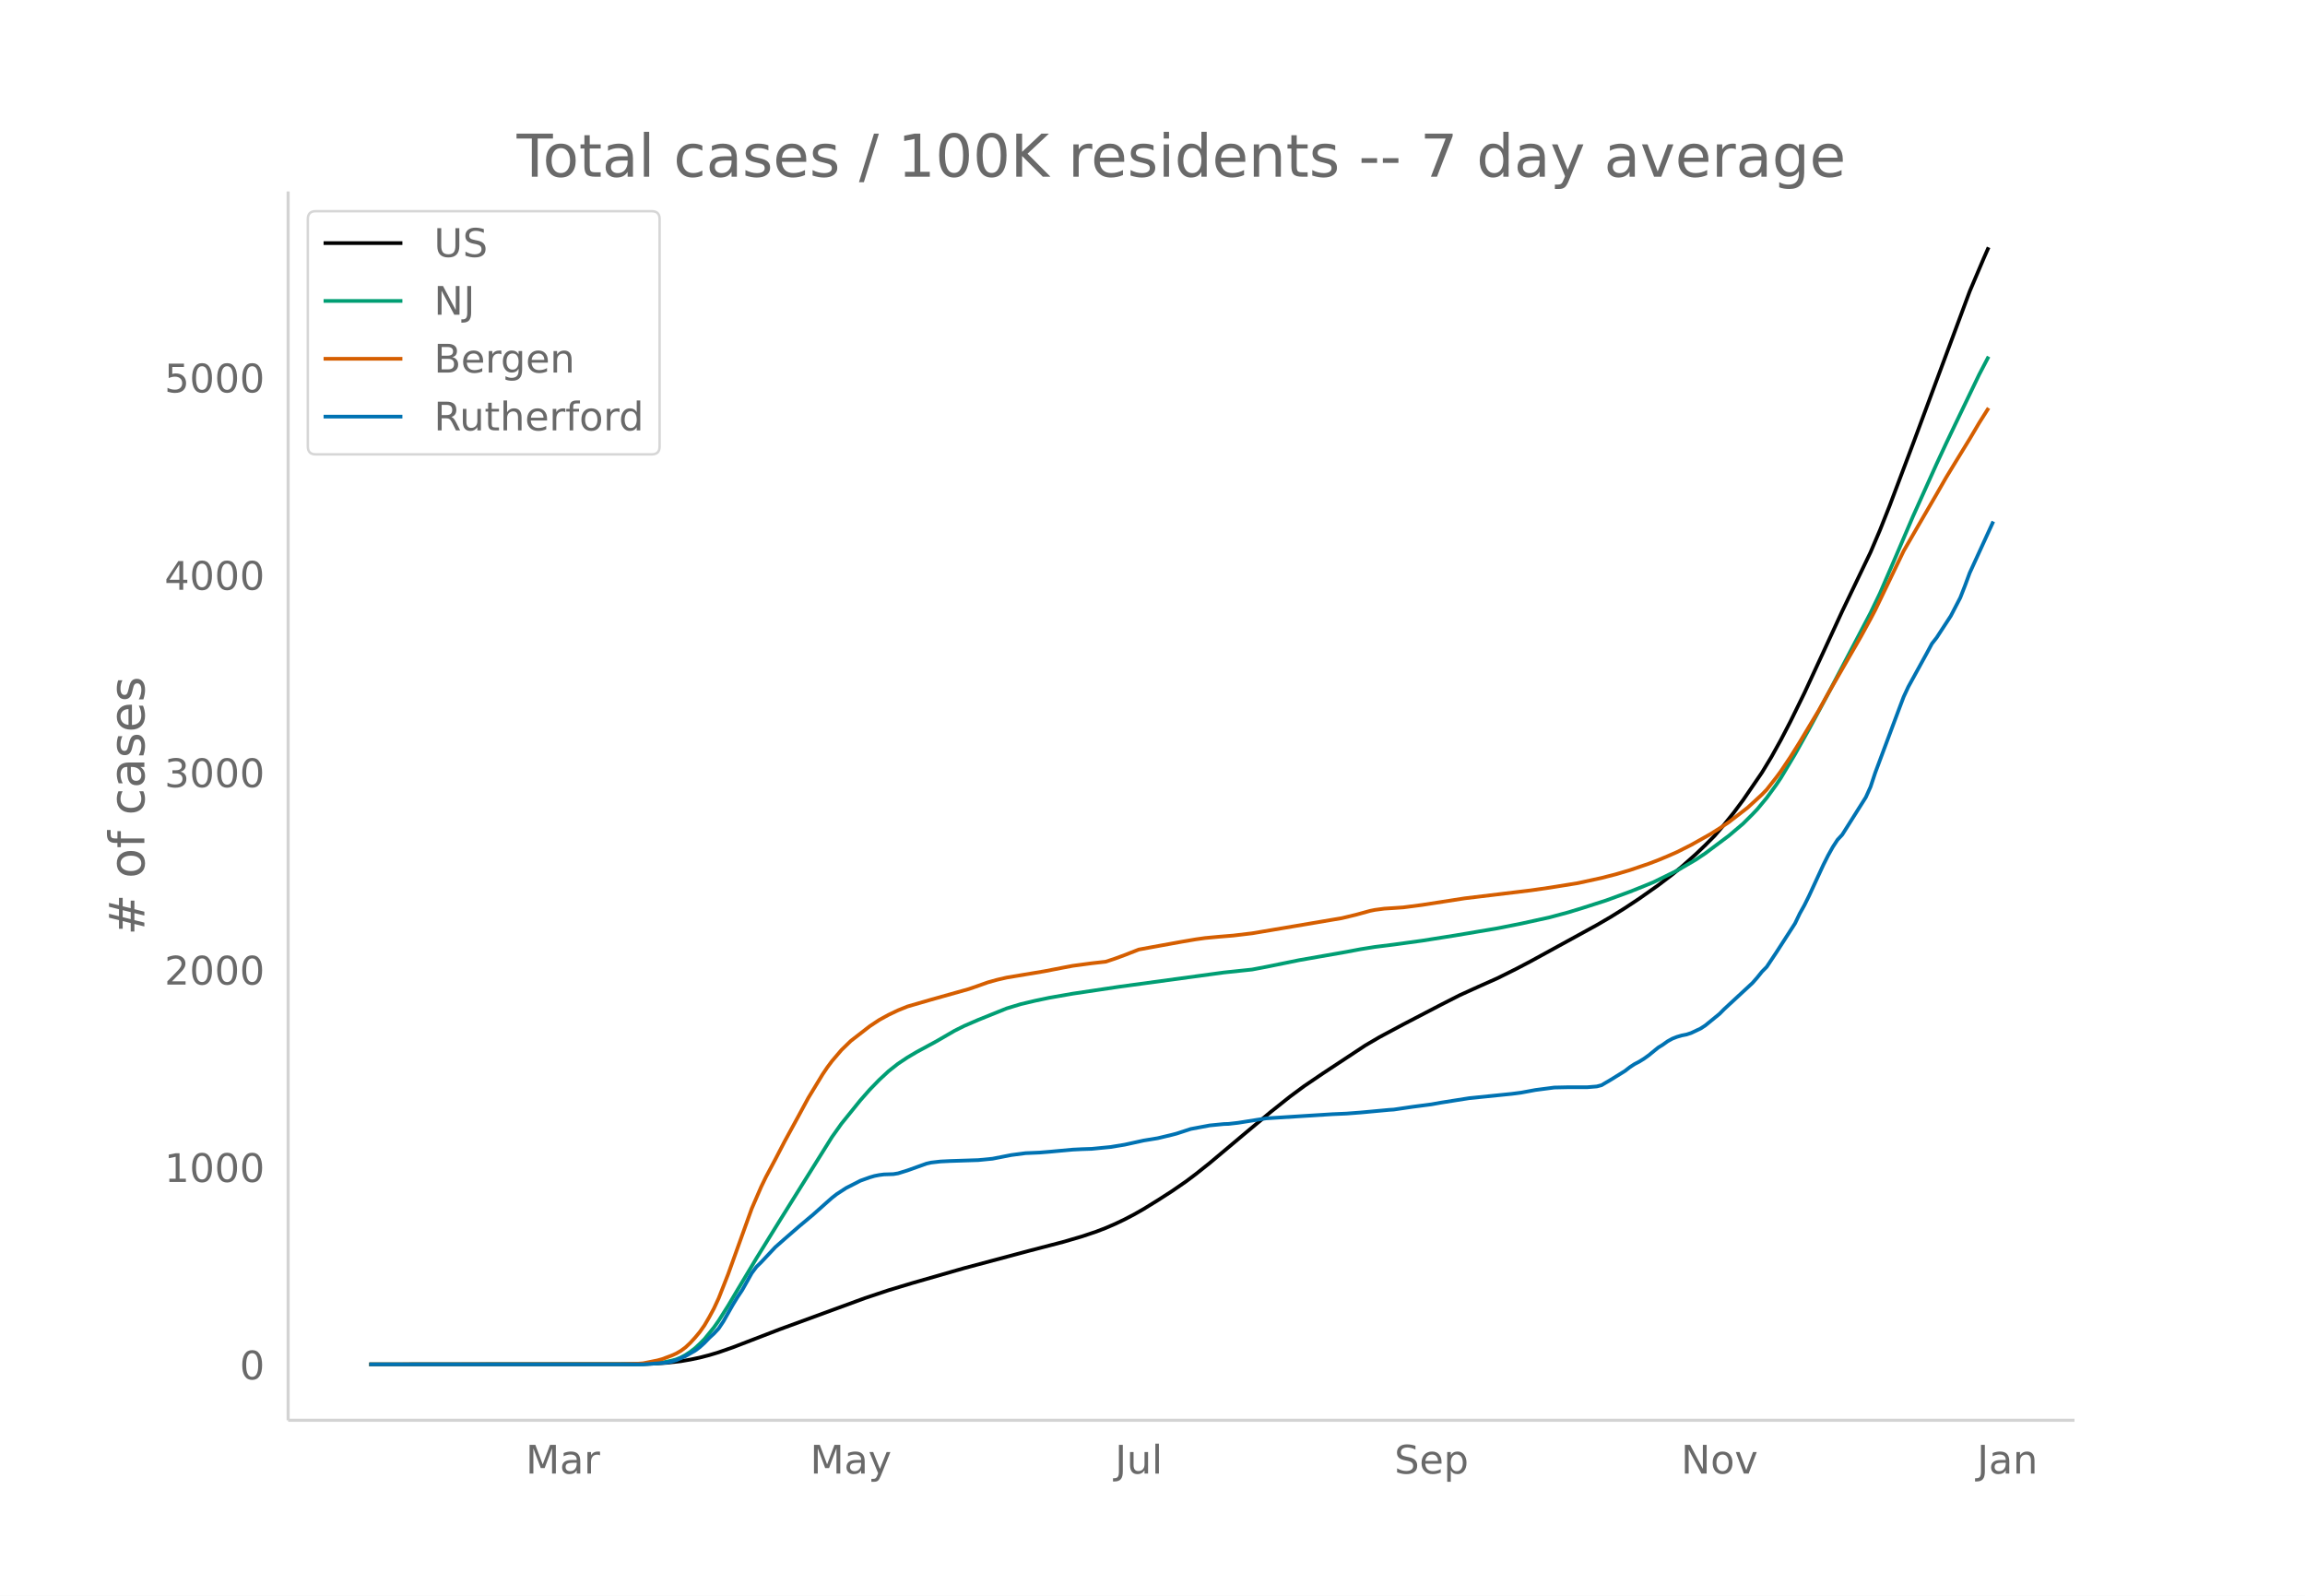
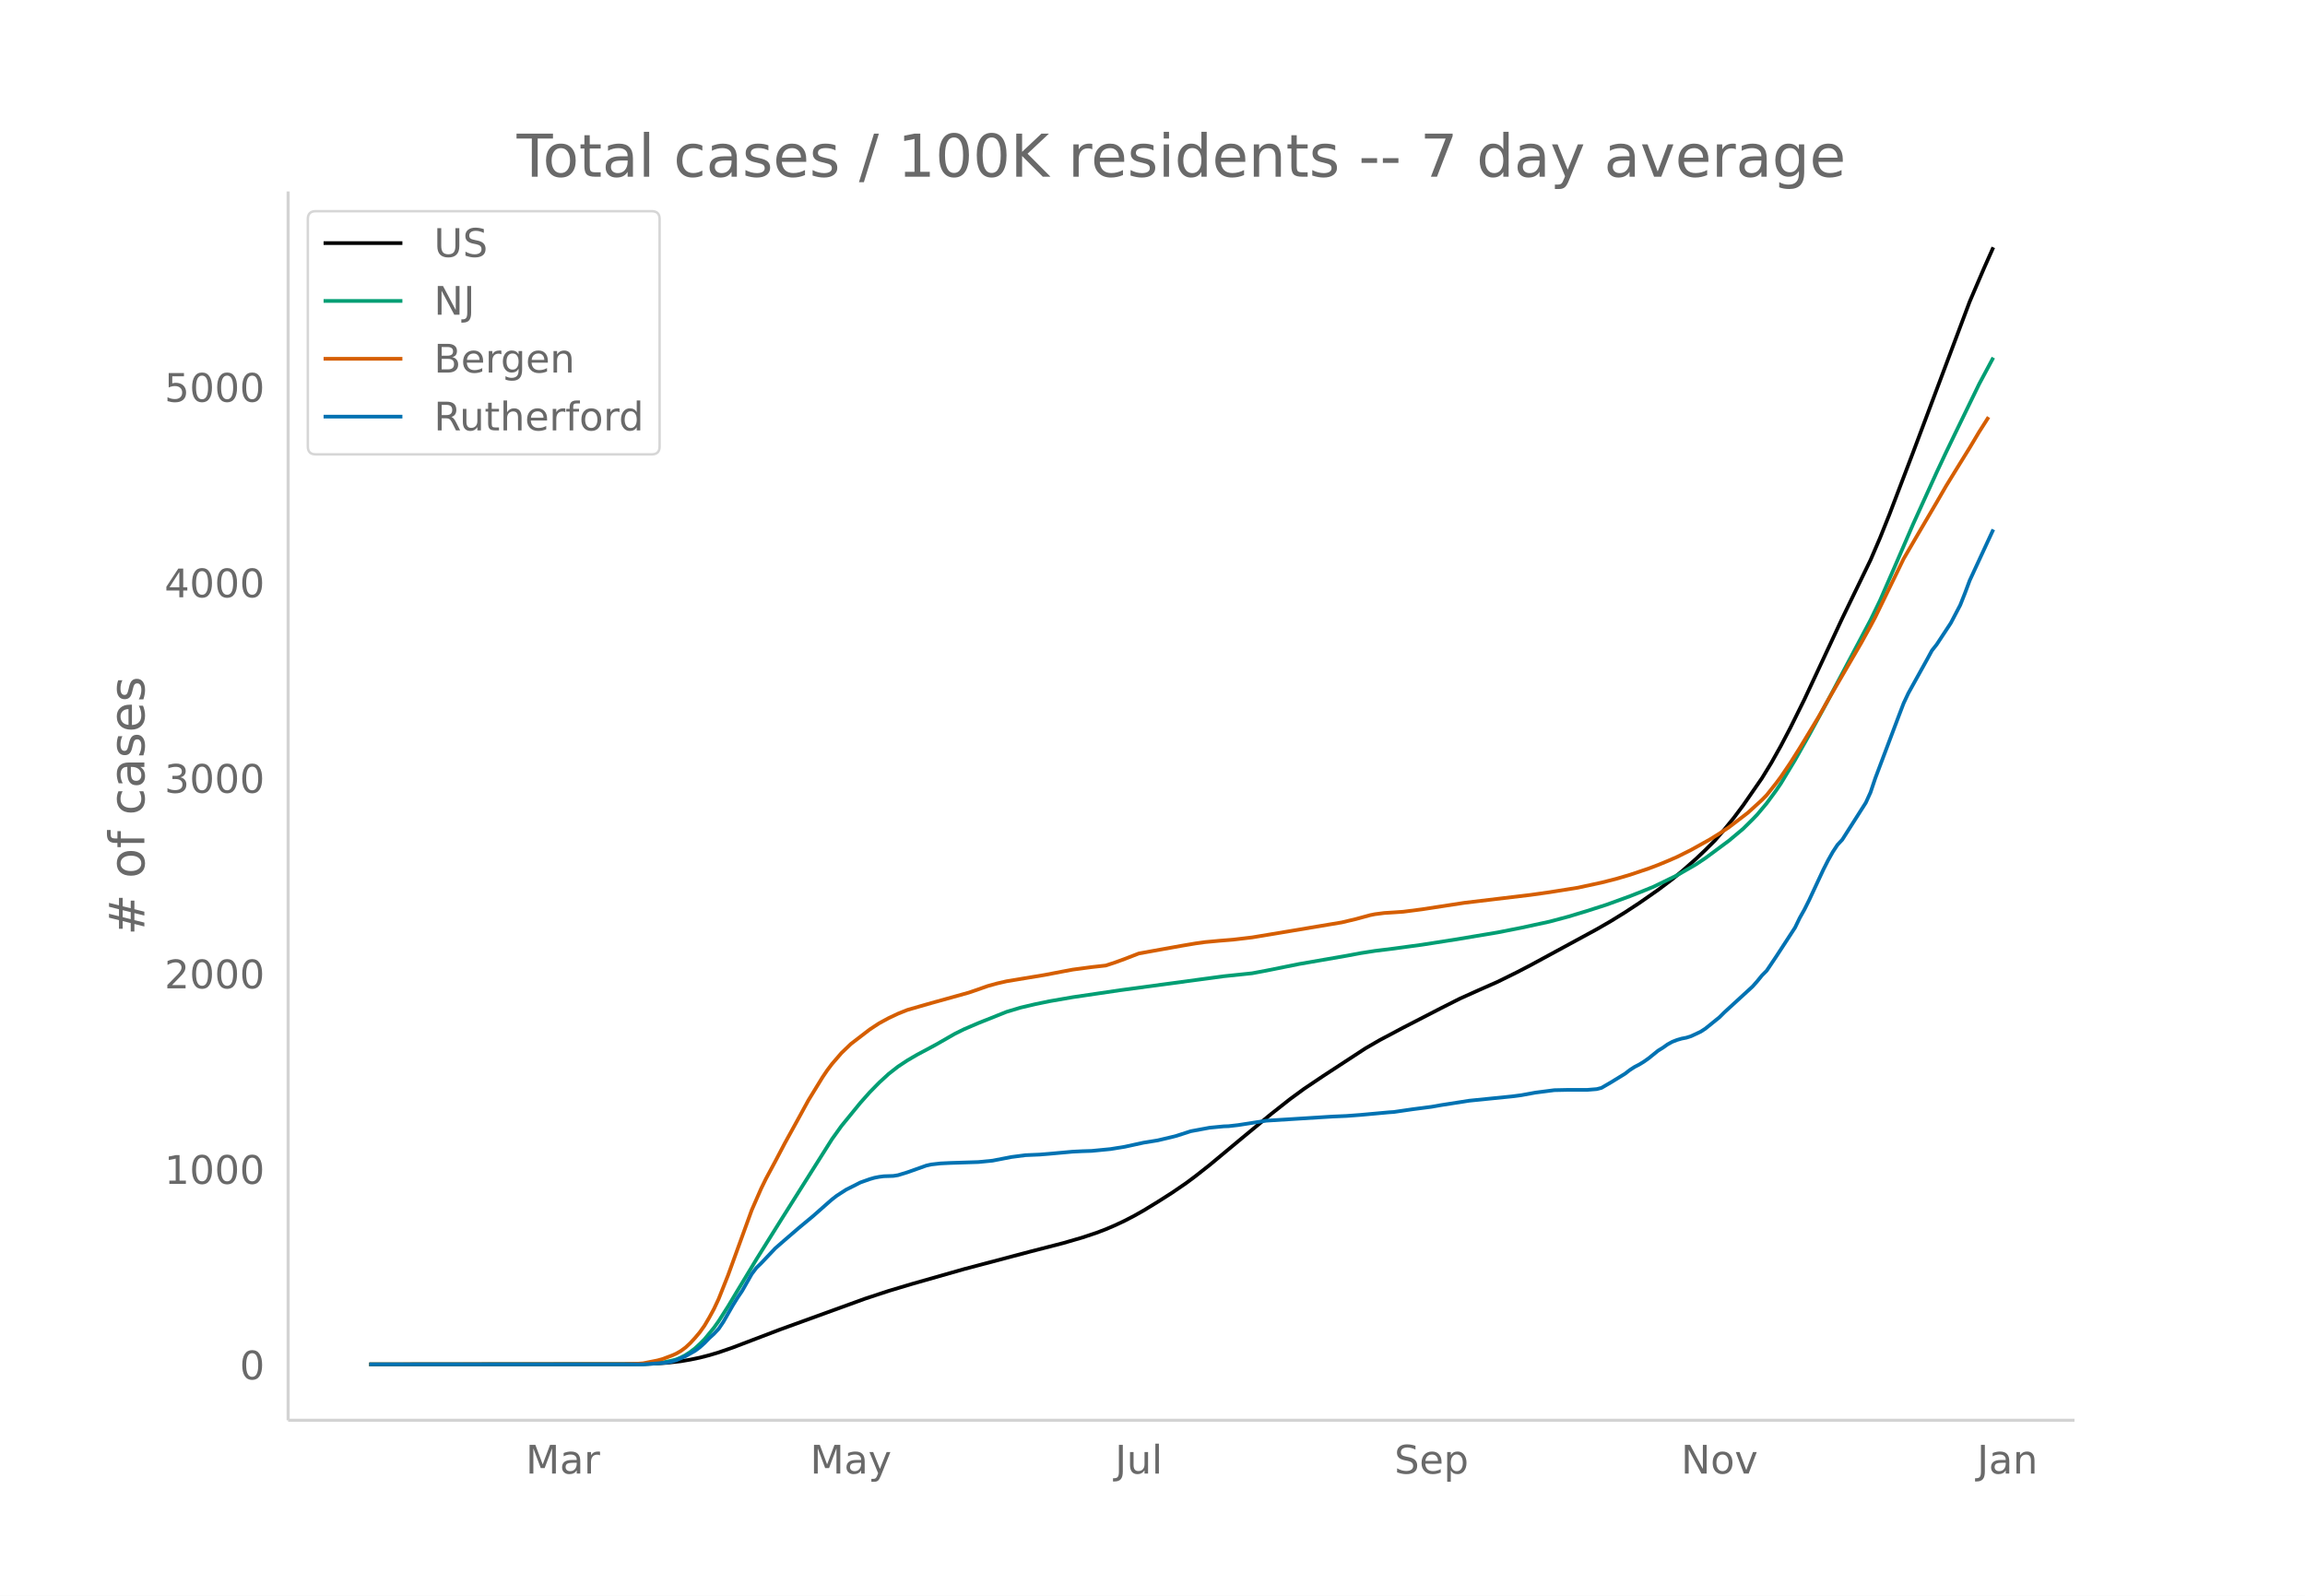
<svg xmlns="http://www.w3.org/2000/svg" xmlns:xlink="http://www.w3.org/1999/xlink" height="864" viewBox="0 0 936 648" width="1248">
  <defs>
    <style>*{stroke-linecap:butt;stroke-linejoin:round}</style>
  </defs>
  <g id="figure_1">
    <path d="M0 648h936V0H0z" fill="#fff" id="patch_1" />
    <g id="axes_1">
      <path d="M117 576.72h725.4V77.76H117z" fill="none" id="patch_2" />
-       <path clip-path="url(#pa37a34cd84)" d="M149.973 554.04l107.353-.093 7.668-.189 5.75-.362 5.752-.658 3.834-.657 3.834-.81 3.834-.99 3.834-1.155 5.751-2.005 7.668-2.95 11.502-4.428 34.507-12.634 9.585-3.194 9.585-2.892 21.087-6.064 26.838-7.169 13.42-3.495 7.668-2.248 5.75-1.934 3.835-1.473 3.834-1.66 3.834-1.828 3.834-2.005 3.834-2.185 5.75-3.547 5.752-3.698 5.751-3.968 3.834-2.882 5.751-4.573 13.42-11.27 11.501-9.599 7.668-6.1 5.751-4.26 7.669-5.203 17.253-11.382 5.75-3.362 9.586-5.136 15.336-7.98 7.668-3.91 7.668-3.483 7.668-3.417 7.668-3.819 5.751-3.02 26.839-14.704 5.75-3.354 5.752-3.587 5.75-3.809 7.669-5.4 5.751-4.376 3.834-3.16 5.751-5.13 3.834-3.667 3.834-3.854 3.834-4.49 3.834-4.77 3.834-5.167 7.668-11.192 3.834-6.328 3.834-6.899 3.834-7.373 5.752-11.734 7.668-16.563 7.668-16.612 11.502-23.944 3.834-9.008 3.834-9.664 9.585-25.388 23.004-61.857 5.751-13.54 1.917-4.343h0" fill="none" stroke="#000" stroke-linecap="round" stroke-width="1.5" id="line2d_1" />
-       <path clip-path="url(#pa37a34cd84)" d="M149.973 554.04l109.27-.09 5.75-.252 3.835-.399 3.834-.783 1.917-.512 1.917-.791 1.917-1.023 1.917-1.263 1.917-1.48 1.917-1.777 1.917-1.937 3.834-4.714 1.917-2.717 3.834-6.074 3.834-6.469 7.668-12.807 9.585-15.488 21.088-33.757 3.834-5.398 7.668-9.483 3.834-4.36 3.834-3.946 3.834-3.563 3.834-3.025 3.834-2.555 3.834-2.259 7.668-4.147 7.668-4.44 3.834-1.917 5.751-2.491 11.502-4.637 5.751-1.74 5.751-1.36 5.751-1.21 9.586-1.68 19.17-2.854 42.174-5.74 11.502-1.209 5.751-1.091 13.42-2.728 19.17-3.357 5.75-1.087 5.752-.909 7.668-.959 11.502-1.578 13.42-2.125 17.252-2.913 9.585-1.909 11.502-2.52 7.669-2.063 5.75-1.753 9.586-3.077 9.585-3.512 5.75-2.296 3.835-1.579 9.585-4.697 7.668-4.47 3.834-2.57 9.585-7.17 5.751-4.871 3.834-3.824 1.917-2.019 3.834-4.62 3.834-5.257 1.917-2.856 5.751-9.619 5.752-10.29 7.668-14.242 17.253-32.89 3.834-7.98 5.75-13.32 7.669-17.92 9.585-21.295 3.834-8.237 3.834-8.026 9.585-19.94 3.834-7.326h0" fill="none" stroke="#009e73" stroke-linecap="round" stroke-width="1.5" id="line2d_2" />
-       <path clip-path="url(#pa37a34cd84)" d="M149.973 554.04l103.519-.108 5.75-.198 1.918-.15 5.75-1.154 1.918-.522 3.834-1.432 1.917-.842 1.917-1.117 1.917-1.428 1.917-1.813 1.917-2.103 1.917-2.301 1.917-2.712 1.917-3.286 1.917-3.554 1.917-4.129 3.834-9.753 9.585-26.644 3.834-8.843 1.917-3.967 3.834-7.207 3.834-7.372 5.751-10.533 3.834-7.085 3.835-6.314 1.917-3.163 1.917-2.857 1.917-2.571 3.834-4.49 3.834-3.72 7.668-5.949 3.834-2.546 3.834-2.1 3.834-1.83 3.834-1.549 9.585-2.778 15.336-4.31 3.834-1.326 3.834-1.367 3.834-1.068 3.834-.888 15.336-2.566 7.669-1.485 3.834-.724 7.668-1.028 5.75-.646 3.835-1.279 3.834-1.411 5.75-2.247 5.752-1.051 11.502-2.085 5.751-.983 3.834-.545 5.751-.538 5.751-.473 7.668-.914 7.668-1.29 24.922-4.22 3.834-.644 5.75-1.382 5.752-1.583 1.917-.39 3.834-.506 3.834-.243 3.834-.264 7.668-.998 17.253-2.675 26.838-3.235 7.668-1.097 11.503-1.852 9.585-2.094 5.75-1.47 5.752-1.7 7.668-2.606 3.834-1.46 3.834-1.595 3.834-1.681 5.751-2.904 7.668-4.307 3.834-2.404 3.834-2.562 7.668-5.922 5.751-5.277 1.917-1.982 3.834-4.878 1.917-2.59 3.834-5.711 3.834-6.126 7.669-12.781 3.834-6.9 13.419-23.323 3.834-7.022 1.917-3.644 11.502-23.892 5.751-9.961 7.668-13.194 3.834-6.699 3.834-6.302 5.751-9.39 3.834-6.486 3.834-6.073h0" fill="none" stroke="#d55e00" stroke-linecap="round" stroke-width="1.5" id="line2d_3" />
-       <path clip-path="url(#pa37a34cd84)" d="M149.973 554.04H261.16l7.668-.563 1.917-.188 1.917-.375 1.917-.563 3.834-1.69 3.834-2.19 1.917-1.438 1.917-1.752 1.917-2.002 1.917-1.752 1.917-2.064 1.917-2.878 3.834-6.757 1.917-3.128 1.917-2.878 3.834-6.82 1.917-2.565 1.917-1.877 5.751-6.13 3.834-3.38 5.751-5.004 5.752-4.818 5.75-5.13 1.918-1.689 1.917-1.502 3.834-2.502 3.834-1.94 1.917-1 3.834-1.377 1.917-.563 1.917-.375 1.917-.25 3.834-.126 1.917-.313 3.834-1.188 7.668-2.753 1.917-.438 3.834-.438 3.834-.188 11.502-.375 5.751-.563 7.668-1.502 5.751-.75 5.751-.25 3.834-.313 9.586-.876 3.834-.188 3.834-.125 7.668-.75 5.75-.94 7.669-1.689 5.75-.938 5.752-1.376 1.917-.5 5.751-1.878 7.668-1.439 5.751-.563 1.917-.062 3.834-.438 11.502-1.815 26.839-1.689 5.75-.25 5.752-.438 11.502-1.064 1.917-.125 3.834-.563 3.834-.563 7.668-1 3.834-.69 11.502-1.813 17.253-1.752 3.834-.5 5.751-1.064 7.669-1.001 5.75-.125h7.669l3.834-.313 1.917-.5 3.834-2.253 5.75-3.566 1.918-1.502 1.917-1.251 1.917-1.001 1.917-1.189 1.917-1.376 3.834-3.128 1.917-1.189 1.917-1.376 1.917-1.064 1.917-.75 1.917-.564 1.917-.375 1.917-.626 3.834-1.814 1.917-1.251 5.751-4.693 1.917-1.94 11.502-10.635 1.917-2.19 1.917-2.377 1.917-1.94 3.834-5.755 7.668-11.887 1.917-4.004 1.918-3.441 1.917-3.88 5.75-12.45 1.918-3.816 1.917-3.44 1.917-2.941 1.917-2.065 9.585-15.203 1.917-4.254 1.917-5.756 9.585-25.65 1.917-5.068 1.917-4.13 7.668-13.951 1.917-3.566 1.917-2.44 5.751-8.822 3.834-7.382 1.917-4.88 1.917-5.193 9.585-20.896h0" fill="none" stroke="#0072b2" stroke-linecap="round" stroke-width="1.5" id="line2d_4" />
+       <path clip-path="url(#p89ad976c88)" d="M149.973 554.04l107.353-.092 7.668-.187 5.75-.359 5.752-.651 3.834-.651 3.834-.802 3.834-.981 3.834-1.144 5.751-1.987 7.668-2.921 11.502-4.386 34.507-12.514 9.585-3.163 9.585-2.865 21.087-6.006 26.838-7.1 13.42-3.462 7.668-2.227 5.75-1.916 3.835-1.459 3.834-1.644 3.834-1.81 3.834-1.986 3.834-2.165 5.75-3.513 5.752-3.662 5.751-3.931 3.834-2.854 5.751-4.53 13.42-11.163 11.501-9.507 7.668-6.042 5.751-4.22 7.669-5.153 17.253-11.274 5.75-3.33 9.586-5.087 15.336-7.904 7.668-3.873 7.668-3.45 7.668-3.384 7.668-3.782 5.751-2.992 26.839-14.565 5.75-3.32 5.752-3.554 5.75-3.773 7.669-5.349 5.751-4.333 3.834-3.132 5.751-5.08 3.834-3.632 3.834-3.818 3.834-4.447 3.834-4.724 3.834-5.118 7.668-11.085 3.834-6.268 3.834-6.834 3.834-7.303 5.752-11.621 7.668-16.406 7.668-16.454 11.502-23.716 3.834-8.923 3.834-9.571 9.585-25.147 23.004-61.268 5.751-13.412 3.834-8.618h0" fill="none" stroke="#000" stroke-linecap="round" stroke-width="1.5" id="line2d_1" />
+       <path clip-path="url(#p89ad976c88)" d="M149.973 554.04l109.27-.089 5.75-.25 3.835-.395 3.834-.775 1.917-.508 1.917-.783 1.917-1.013 1.917-1.251 1.917-1.465 1.917-1.762 1.917-1.918 3.834-4.67 1.917-2.69 3.834-6.017 3.834-6.407 7.668-12.685 9.585-15.34 21.088-33.436 3.834-5.347 7.668-9.393 3.834-4.318 3.834-3.909 3.834-3.528 3.834-2.997 3.834-2.53 3.834-2.238 7.668-4.108 7.668-4.397 3.834-1.9 5.751-2.467 11.502-4.593 5.751-1.722 5.751-1.348 5.751-1.199 9.586-1.663 19.17-2.827 42.174-5.686 11.502-1.197 5.751-1.081 13.42-2.701 19.17-3.326 5.75-1.077 5.752-.9 7.668-.95 11.502-1.563 13.42-2.104 17.252-2.885 9.585-1.891 11.502-2.496 7.669-2.044 7.668-2.33 7.668-2.454 9.585-3.478 5.75-2.275 3.835-1.563 9.585-4.653 7.668-4.427 3.834-2.546 9.585-7.101 5.751-4.825 3.834-3.788 1.917-2 3.834-4.576 3.834-5.207 1.917-2.829 5.751-9.527 5.752-10.191 7.668-14.108 17.253-32.576 3.834-7.904 5.75-13.194 7.669-17.749 9.585-21.092 3.834-8.159 3.834-7.95 9.585-19.749 5.751-10.741h0" fill="none" stroke="#009e73" stroke-linecap="round" stroke-width="1.5" id="line2d_2" />
+       <path clip-path="url(#p89ad976c88)" d="M149.973 554.04l103.519-.107 5.75-.196 1.918-.148 5.75-1.144 1.918-.517 3.834-1.418 1.917-.834 1.917-1.106 1.917-1.415 1.917-1.796 1.917-2.083 1.917-2.279 1.917-2.686 1.917-3.255 1.917-3.52 1.917-4.09 3.834-9.66 9.585-26.39 3.834-8.759 1.917-3.93 3.834-7.138 3.834-7.301 5.751-10.433 3.834-7.018 3.835-6.254 1.917-3.133 1.917-2.83 1.917-2.546 3.834-4.447 3.834-3.684 7.668-5.893 3.834-2.522 3.834-2.08 3.834-1.812 3.834-1.534 9.585-2.753 15.336-4.268 3.834-1.314 3.834-1.354 3.834-1.057 3.834-.88 15.336-2.542 7.669-1.47 3.834-.717 7.668-1.019 5.75-.64 3.835-1.266 3.834-1.398 5.75-2.225 5.752-1.042 11.502-2.065 5.751-.973 3.834-.54 5.751-.533 5.751-.469 7.668-.905 7.668-1.277 24.922-4.18 3.834-.638 5.75-1.37 5.752-1.567 1.917-.386 3.834-.501 3.834-.241 3.834-.262 7.668-.988 17.253-2.65 26.838-3.205 7.668-1.086 11.503-1.834 9.585-2.074 5.75-1.455 5.752-1.685 7.668-2.58 3.834-1.448 3.834-1.579 3.834-1.665 5.751-2.877 7.668-4.265 3.834-2.381 3.834-2.538 7.668-5.866 5.751-5.227 1.917-1.963 3.834-4.831 1.917-2.565 3.834-5.657 3.834-6.068 7.669-12.66 3.834-6.834 13.419-23.101 3.834-6.955 1.917-3.61 11.502-23.664 5.751-9.866 7.668-13.069 3.834-6.634 3.834-6.243 5.751-9.3 3.834-6.425 3.834-6.015h0" fill="none" stroke="#d55e00" stroke-linecap="round" stroke-width="1.5" id="line2d_3" />
+       <path clip-path="url(#p89ad976c88)" d="M149.973 554.04H261.16l7.668-.558 1.917-.186 1.917-.371 1.917-.558 3.834-1.673 3.834-2.17 1.917-1.424 1.917-1.736 1.917-1.982 1.917-1.736 1.917-2.045 1.917-2.85 3.834-6.693 1.917-3.098 1.917-2.85 3.834-6.755 1.917-2.54 1.917-1.86 5.751-6.073 3.834-3.346 5.751-4.957 5.752-4.772 5.75-5.081 1.918-1.673 1.917-1.488 3.834-2.478 3.834-1.921 1.917-.992 3.834-1.363 1.917-.558 1.917-.372 1.917-.247 3.834-.124 1.917-.31 3.834-1.178 7.668-2.726 1.917-.434 3.834-.434 3.834-.186 11.502-.371 5.751-.558 7.668-1.487 5.751-.744 5.751-.248 3.834-.31 9.586-.867 3.834-.186 3.834-.124 7.668-.744 5.75-.93 7.669-1.672 5.75-.93 5.752-1.363 1.917-.496 5.751-1.859 7.668-1.425 5.751-.558 1.917-.062 3.834-.434 11.502-1.797 26.839-1.673 5.75-.248 5.752-.434 11.502-1.053 1.917-.124 3.834-.558 3.834-.557 7.668-.992 3.834-.681 11.502-1.798 17.253-1.735 3.834-.495 5.751-1.054 7.669-.991 5.75-.124h7.669l3.834-.31 1.917-.496 3.834-2.23 5.75-3.533 1.918-1.487 1.917-1.24 1.917-.991 1.917-1.177 1.917-1.364 3.834-3.098 1.917-1.177 1.917-1.364 1.917-1.053 1.917-.744 1.917-.558 1.917-.371 1.917-.62 3.834-1.797 1.917-1.24 5.751-4.647 1.917-1.921 11.502-10.535 1.917-2.168 1.917-2.355 1.917-1.921 3.834-5.701 7.668-11.774 1.917-3.966 1.918-3.408 1.917-3.842 5.75-12.332 1.918-3.78 1.917-3.408 1.917-2.913 1.917-2.045 9.585-15.058 1.917-4.214 1.917-5.7 9.585-25.408 1.917-5.019 1.917-4.09 7.668-13.819 1.917-3.532 1.917-2.417 5.751-8.737 3.834-7.312 1.917-4.834 1.917-5.143 9.585-20.697h0" fill="none" stroke="#0072b2" stroke-linecap="round" stroke-width="1.5" id="line2d_4" />
      <path d="M117 576.72V77.76" fill="none" stroke="#d3d3d3" stroke-linecap="square" stroke-width="1.25" id="patch_3" />
      <path d="M117 576.72h725.4" fill="none" stroke="#d3d3d3" stroke-linecap="square" stroke-width="1.25" id="patch_4" />
      <g id="matplotlib.axis_1">
        <g id="xtick_1">
          <g transform="matrix(.16 0 0 -.16 213.477 598.378)" fill="#696969" id="text_1">
            <defs>
              <path d="M9.813 72.906h14.703l18.593-49.61 18.703 49.61h14.704V0H66.89v64.016l-18.797-50h-9.907l-18.796 50V0H9.813z" id="DejaVuSans-77" />
              <path d="M34.281 27.484q-10.89 0-15.093-2.484-4.204-2.484-4.204-8.5 0-4.781 3.157-7.594 3.156-2.797 8.562-2.797 7.485 0 12 5.297 4.516 5.297 4.516 14.078v2zm17.922 3.72V0H43.22v8.297Q40.14 3.328 35.547.953q-4.594-2.375-11.234-2.375-8.391 0-13.36 4.719Q6 8.016 6 15.922q0 9.219 6.172 13.906 6.187 4.688 18.437 4.688h12.61v.89q0 6.203-4.078 9.594-4.078 3.39-11.453 3.39-4.688 0-9.141-1.124-4.438-1.125-8.531-3.375v8.312q4.921 1.906 9.562 2.844 4.64.953 9.031.953 11.875 0 17.735-6.156 5.86-6.14 5.86-18.64z" id="DejaVuSans-97" />
              <path d="M41.11 46.297q-1.516.875-3.297 1.281Q36.03 48 33.89 48q-7.625 0-11.703-4.953-4.079-4.953-4.079-14.234V0H9.08v54.688h9.03v-8.5q2.844 4.984 7.375 7.39Q30.031 56 36.531 56q.922 0 2.047-.125 1.125-.11 2.484-.36z" id="DejaVuSans-114" />
            </defs>
            <use xlink:href="#DejaVuSans-77" />
            <use x="86.279" xlink:href="#DejaVuSans-97" />
            <use x="147.559" xlink:href="#DejaVuSans-114" />
          </g>
        </g>
        <g id="xtick_2">
          <g transform="matrix(.16 0 0 -.16 328.969 598.378)" fill="#696969" id="text_2">
            <defs>
              <path d="M32.172-5.078q-3.797-9.766-7.422-12.735-3.61-2.984-9.656-2.984H7.906v7.516h5.282q3.703 0 5.75 1.765Q21-9.766 23.483-3.219l1.61 4.094-22.11 53.813H12.5l17.094-42.766 17.093 42.766h9.516z" id="DejaVuSans-121" />
            </defs>
            <use xlink:href="#DejaVuSans-77" />
            <use x="86.279" xlink:href="#DejaVuSans-97" />
            <use x="147.559" xlink:href="#DejaVuSans-121" />
          </g>
        </g>
        <g id="xtick_3">
          <g transform="matrix(.16 0 0 -.16 452.794 598.378)" fill="#696969" id="text_3">
            <defs>
              <path d="M9.813 72.906h9.859V5.078q0-13.187-5-19.14-5-5.954-16.094-5.954h-3.75v8.297h3.078q6.531 0 9.219 3.672Q9.813-4.39 9.813 5.078z" id="DejaVuSans-74" />
              <path d="M8.5 21.578v33.11h8.984V21.922q0-7.766 3.016-11.656 3.031-3.875 9.094-3.875 7.265 0 11.484 4.64 4.234 4.64 4.234 12.656v31h8.985V0h-8.984v8.406Q42.047 3.422 37.718 1q-4.313-2.422-10.032-2.422-9.421 0-14.312 5.86Q8.5 10.296 8.5 21.578zM31.11 56z" id="DejaVuSans-117" />
              <path d="M9.422 75.984h8.984V0H9.422z" id="DejaVuSans-108" />
            </defs>
            <use xlink:href="#DejaVuSans-74" />
            <use x="29.492" xlink:href="#DejaVuSans-117" />
            <use x="92.871" xlink:href="#DejaVuSans-108" />
          </g>
        </g>
        <g id="xtick_4">
          <g transform="matrix(.16 0 0 -.16 566.222 598.378)" fill="#696969" id="text_4">
            <defs>
              <path d="M53.516 70.516V60.89q-5.61 2.687-10.594 4-4.984 1.328-9.625 1.328-8.047 0-12.422-3.125t-4.375-8.89q0-4.845 2.906-7.313 2.907-2.453 11.016-3.97l5.953-1.218q11.031-2.11 16.281-7.406 5.25-5.297 5.25-14.172 0-10.61-7.11-16.078-7.093-5.469-20.812-5.469-5.172 0-11.015 1.172Q13.14.922 6.89 3.219v10.156q6-3.36 11.765-5.078 5.766-1.703 11.328-1.703 8.438 0 13.032 3.312 4.593 3.328 4.593 9.485 0 5.359-3.297 8.39-3.296 3.032-10.812 4.547L27.484 33.5q-11.03 2.188-15.968 6.875-4.922 4.688-4.922 13.047 0 9.672 6.812 15.234 6.813 5.563 18.766 5.563 5.14 0 10.453-.938 5.328-.922 10.89-2.765z" id="DejaVuSans-83" />
              <path d="M56.203 29.594v-4.39H14.891q.593-9.282 5.593-14.142 5-4.859 13.938-4.859 5.172 0 10.031 1.266 4.86 1.265 9.656 3.812v-8.5Q49.266.734 44.187-.344 39.11-1.422 33.892-1.422q-13.094 0-20.735 7.61-7.64 7.625-7.64 20.625 0 13.421 7.25 21.296Q20.016 56 32.328 56q11.031 0 17.453-7.11 6.422-7.093 6.422-19.296zm-8.984 2.64q-.094 7.36-4.125 11.75-4.032 4.407-10.672 4.407-7.516 0-12.031-4.25-4.516-4.25-5.203-11.97z" id="DejaVuSans-101" />
              <path d="M18.11 8.203v-29H9.077v75.484h9.031v-8.296q2.844 4.875 7.157 7.234Q29.594 56 35.594 56q9.968 0 16.187-7.906 6.235-7.907 6.235-20.797T51.78 6.484q-6.218-7.906-16.187-7.906-6 0-10.328 2.375-4.313 2.375-7.157 7.25zm30.578 19.094q0 9.906-4.079 15.547-4.078 5.64-11.203 5.64-7.14 0-11.218-5.64-4.079-5.64-4.079-15.547 0-9.906 4.078-15.547 4.079-5.64 11.22-5.64 7.124 0 11.202 5.64t4.078 15.547z" id="DejaVuSans-112" />
            </defs>
            <use xlink:href="#DejaVuSans-83" />
            <use x="63.477" xlink:href="#DejaVuSans-101" />
            <use x="125" xlink:href="#DejaVuSans-112" />
          </g>
        </g>
        <g id="xtick_5">
          <g transform="matrix(.16 0 0 -.16 682.625 598.378)" fill="#696969" id="text_5">
            <defs>
              <path d="M9.813 72.906h13.28l32.329-60.984v60.984h9.562V0h-13.28L19.39 60.984V0H9.813z" id="DejaVuSans-78" />
              <path d="M30.61 48.39q-7.22 0-11.422-5.64-4.204-5.64-4.204-15.453 0-9.813 4.172-15.453 4.188-5.64 11.453-5.64 7.188 0 11.375 5.655 4.203 5.672 4.203 15.438 0 9.719-4.203 15.406-4.187 5.688-11.375 5.688zm0 7.61q11.718 0 18.406-7.625 6.703-7.61 6.703-21.078 0-13.422-6.703-21.078-6.688-7.64-18.407-7.64-11.765 0-18.437 7.64-6.656 7.656-6.656 21.078 0 13.469 6.656 21.078Q18.844 56 30.609 56z" id="DejaVuSans-111" />
              <path d="M2.984 54.688H12.5L29.594 8.797l17.093 45.89h9.516L35.687 0H23.485z" id="DejaVuSans-118" />
            </defs>
            <use xlink:href="#DejaVuSans-78" />
            <use x="74.805" xlink:href="#DejaVuSans-111" />
            <use x="135.986" xlink:href="#DejaVuSans-118" />
          </g>
        </g>
        <g id="xtick_6">
          <g transform="matrix(.16 0 0 -.16 802.846 598.378)" fill="#696969" id="text_6">
            <defs>
              <path d="M54.89 33.016V0h-8.984v32.719q0 7.765-3.031 11.61-3.031 3.858-9.078 3.858-7.281 0-11.484-4.64-4.204-4.625-4.204-12.64V0H9.08v54.688h9.03v-8.5q3.235 4.937 7.594 7.374Q30.078 56 35.797 56q9.422 0 14.25-5.828 4.844-5.828 4.844-17.156z" id="DejaVuSans-110" />
            </defs>
            <use xlink:href="#DejaVuSans-74" />
            <use x="29.492" xlink:href="#DejaVuSans-97" />
            <use x="90.771" xlink:href="#DejaVuSans-110" />
          </g>
        </g>
      </g>
      <g id="matplotlib.axis_2">
        <g id="ytick_1">
          <g transform="matrix(.16 0 0 -.16 97.32 560.119)" fill="#696969" id="text_7">
            <defs>
              <path d="M31.781 66.406q-7.61 0-11.453-7.5Q16.5 51.422 16.5 36.375q0-14.984 3.828-22.484 3.844-7.5 11.453-7.5 7.672 0 11.5 7.5 3.844 7.5 3.844 22.484 0 15.047-3.844 22.531-3.828 7.5-11.5 7.5zm0 7.813q12.266 0 18.735-9.703 6.468-9.688 6.468-28.141 0-18.406-6.468-28.11-6.47-9.687-18.735-9.687-12.25 0-18.718 9.688-6.47 9.703-6.47 28.109 0 18.453 6.47 28.14Q19.53 74.22 31.78 74.22z" id="DejaVuSans-48" />
            </defs>
            <use xlink:href="#DejaVuSans-48" />
          </g>
        </g>
        <g id="ytick_2">
-           <g transform="matrix(.16 0 0 -.16 66.78 479.962)" fill="#696969" id="text_8">
+           <g transform="matrix(.16 0 0 -.16 66.78 480.725)" fill="#696969" id="text_8">
            <defs>
              <path d="M12.406 8.297h16.11v55.625l-17.532-3.516v8.985l17.438 3.515h9.86V8.296H54.39V0H12.406z" id="DejaVuSans-49" />
            </defs>
            <use xlink:href="#DejaVuSans-49" />
            <use x="63.623" xlink:href="#DejaVuSans-48" />
            <use x="127.246" xlink:href="#DejaVuSans-48" />
            <use x="190.869" xlink:href="#DejaVuSans-48" />
          </g>
        </g>
        <g id="ytick_3">
-           <g transform="matrix(.16 0 0 -.16 66.78 399.805)" fill="#696969" id="text_9">
+           <g transform="matrix(.16 0 0 -.16 66.78 401.33)" fill="#696969" id="text_9">
            <defs>
              <path d="M19.188 8.297h34.421V0H7.33v8.297q5.609 5.812 15.296 15.594 9.703 9.797 12.188 12.64 4.734 5.313 6.609 9 1.89 3.688 1.89 7.25 0 5.813-4.078 9.469-4.078 3.672-10.625 3.672-4.64 0-9.797-1.61-5.14-1.609-11-4.89v9.969Q13.767 71.78 18.938 73q5.188 1.219 9.485 1.219 11.328 0 18.062-5.672 6.735-5.656 6.735-15.125 0-4.5-1.688-8.531-1.672-4.016-6.125-9.485-1.218-1.422-7.765-8.187-6.532-6.766-18.453-18.922z" id="DejaVuSans-50" />
            </defs>
            <use xlink:href="#DejaVuSans-50" />
            <use x="63.623" xlink:href="#DejaVuSans-48" />
            <use x="127.246" xlink:href="#DejaVuSans-48" />
            <use x="190.869" xlink:href="#DejaVuSans-48" />
          </g>
        </g>
        <g id="ytick_4">
-           <g transform="matrix(.16 0 0 -.16 66.78 319.648)" fill="#696969" id="text_10">
+           <g transform="matrix(.16 0 0 -.16 66.78 321.937)" fill="#696969" id="text_10">
            <defs>
              <path d="M40.578 39.313Q47.656 37.797 51.625 33q3.984-4.781 3.984-11.813 0-10.78-7.422-16.703-7.421-5.906-21.093-5.906-4.578 0-9.438.906-4.86.907-10.031 2.72v9.515q4.094-2.39 8.969-3.61 4.89-1.218 10.218-1.218 9.266 0 14.125 3.656 4.86 3.656 4.86 10.64 0 6.454-4.516 10.079-4.515 3.64-12.562 3.64h-8.5v8.11h8.89q7.266 0 11.125 2.906 3.86 2.906 3.86 8.375 0 5.61-3.985 8.61-3.968 3.015-11.39 3.015-4.063 0-8.703-.89-4.641-.876-10.203-2.72v8.782q5.624 1.562 10.53 2.344 4.907.78 9.25.78 11.235 0 17.766-5.109 6.547-5.093 6.547-13.78 0-6.063-3.468-10.235-3.47-4.172-9.86-5.782z" id="DejaVuSans-51" />
            </defs>
            <use xlink:href="#DejaVuSans-51" />
            <use x="63.623" xlink:href="#DejaVuSans-48" />
            <use x="127.246" xlink:href="#DejaVuSans-48" />
            <use x="190.869" xlink:href="#DejaVuSans-48" />
          </g>
        </g>
        <g id="ytick_5">
-           <g transform="matrix(.16 0 0 -.16 66.78 239.492)" fill="#696969" id="text_11">
+           <g transform="matrix(.16 0 0 -.16 66.78 242.543)" fill="#696969" id="text_11">
            <defs>
              <path d="M37.797 64.313L12.89 25.39h24.906zm-2.594 8.593H47.61V25.391h10.407v-8.203H47.609V0h-9.812v17.188H4.89v9.515z" id="DejaVuSans-52" />
            </defs>
            <use xlink:href="#DejaVuSans-52" />
            <use x="63.623" xlink:href="#DejaVuSans-48" />
            <use x="127.246" xlink:href="#DejaVuSans-48" />
            <use x="190.869" xlink:href="#DejaVuSans-48" />
          </g>
        </g>
        <g id="ytick_6">
-           <g transform="matrix(.16 0 0 -.16 66.78 159.335)" fill="#696969" id="text_12">
+           <g transform="matrix(.16 0 0 -.16 66.78 163.15)" fill="#696969" id="text_12">
            <defs>
              <path d="M10.797 72.906h38.719v-8.312H19.828v-17.86q2.14.735 4.281 1.094 2.157.36 4.313.36 12.203 0 19.328-6.688 7.14-6.688 7.14-18.11 0-11.765-7.328-18.296-7.328-6.516-20.656-6.516-4.593 0-9.36.781-4.75.782-9.827 2.344v9.922q4.39-2.39 9.078-3.563 4.687-1.171 9.906-1.171 8.453 0 13.375 4.437 4.938 4.438 4.938 12.063 0 7.609-4.938 12.047-4.922 4.453-13.375 4.453-3.953 0-7.89-.875-3.922-.875-8.016-2.735z" id="DejaVuSans-53" />
            </defs>
            <use xlink:href="#DejaVuSans-53" />
            <use x="63.623" xlink:href="#DejaVuSans-48" />
            <use x="127.246" xlink:href="#DejaVuSans-48" />
            <use x="190.869" xlink:href="#DejaVuSans-48" />
          </g>
        </g>
        <g transform="matrix(0 -.2 -.2 0 58.62 379.813)" fill="#696969" id="text_13">
          <defs>
            <path d="M51.125 44H36.922l-4.11-16.313h14.313zm-7.328 27.781l-5.078-20.265h14.265L58.11 71.78h7.813L60.89 51.516h15.234V44h-17.14l-4-16.313h15.53V20.22H53.079L48 0h-7.813l5.032 20.219H30.906L25.875 0h-7.86l5.079 20.219H7.719v7.468h17.187L29 44H13.281v7.516h17.625l4.985 20.265z" id="DejaVuSans-35" />
            <path d="M37.11 75.984V68.5h-8.594q-4.828 0-6.72-1.953-1.874-1.953-1.874-7.031v-4.828h14.797v-6.985H19.922V0H10.89v47.703H2.297v6.984h8.594V58.5q0 9.125 4.25 13.297 4.25 4.187 13.468 4.187z" id="DejaVuSans-102" />
            <path d="M48.781 52.594v-8.407q-3.812 2.11-7.64 3.157-3.828 1.047-7.735 1.047-8.75 0-13.593-5.547-4.829-5.532-4.829-15.547 0-10.016 4.829-15.563 4.843-5.53 13.593-5.53 3.907 0 7.735 1.046 3.828 1.047 7.64 3.156V2.094Q45.016.344 40.984-.531q-4.015-.89-8.562-.89-12.36 0-19.64 7.765-7.266 7.765-7.266 20.953 0 13.375 7.343 21.031Q20.22 56 33.016 56q4.14 0 8.093-.86 3.953-.843 7.672-2.546z" id="DejaVuSans-99" />
            <path d="M44.281 53.078v-8.5q-3.797 1.953-7.906 2.922-4.094.984-8.5.984-6.688 0-10.031-2.047-3.344-2.046-3.344-6.156 0-3.125 2.39-4.906 2.391-1.781 9.626-3.39l3.078-.688q9.562-2.047 13.593-5.781 4.032-3.735 4.032-10.422 0-7.625-6.032-12.078-6.03-4.438-16.578-4.438-4.39 0-9.156.86Q10.688.296 5.422 2v9.281q4.984-2.594 9.812-3.89 4.829-1.282 9.579-1.282 6.343 0 9.75 2.172 3.421 2.172 3.421 6.125 0 3.656-2.468 5.61-2.453 1.953-10.813 3.765l-3.125.735q-8.344 1.75-12.062 5.39-3.704 3.64-3.704 9.985 0 7.718 5.47 11.906Q16.75 56 26.811 56q4.97 0 9.36-.734 4.406-.72 8.11-2.188z" id="DejaVuSans-115" />
          </defs>
          <use xlink:href="#DejaVuSans-35" />
          <use x="83.789" xlink:href="#DejaVuSans-32" />
          <use x="115.576" xlink:href="#DejaVuSans-111" />
          <use x="176.758" xlink:href="#DejaVuSans-102" />
          <use x="211.963" xlink:href="#DejaVuSans-32" />
          <use x="243.75" xlink:href="#DejaVuSans-99" />
          <use x="298.73" xlink:href="#DejaVuSans-97" />
          <use x="360.01" xlink:href="#DejaVuSans-115" />
          <use x="412.109" xlink:href="#DejaVuSans-101" />
          <use x="473.633" xlink:href="#DejaVuSans-115" />
        </g>
      </g>
      <g transform="matrix(.24 0 0 -.24 209.82 71.76)" fill="#696969" id="text_14">
        <defs>
          <path d="M-.297 72.906h61.672v-8.312H35.5V0h-9.906v64.594H-.296z" id="DejaVuSans-84" />
          <path d="M18.313 70.219V54.688h18.5v-6.985h-18.5V18.016q0-6.688 1.828-8.594 1.828-1.906 7.453-1.906h9.218V0h-9.218q-10.407 0-14.36 3.875-3.953 3.89-3.953 14.14v29.688H2.687v6.984h6.594V70.22z" id="DejaVuSans-116" />
          <path d="M25.39 72.906h8.297L8.297-9.28H0z" id="DejaVuSans-47" />
          <path d="M9.813 72.906h9.859V42.094L52.39 72.906h12.703L28.906 38.922 67.672 0H54.688L19.672 35.11V0h-9.86z" id="DejaVuSans-75" />
          <path d="M9.422 54.688h8.984V0H9.422zm0 21.296h8.984v-11.39H9.422z" id="DejaVuSans-105" />
          <path d="M45.406 46.39v29.594h8.985V0h-8.985v8.203Q42.578 3.328 38.25.953q-4.313-2.375-10.375-2.375-9.906 0-16.14 7.906-6.22 7.922-6.22 20.813 0 12.89 6.22 20.797Q17.968 56 27.874 56q6.063 0 10.375-2.375 4.328-2.36 7.156-7.234zm-30.61-19.093q0-9.906 4.079-15.547 4.078-5.64 11.203-5.64 7.125 0 11.219 5.64 4.11 5.64 4.11 15.547 0 9.906-4.11 15.547-4.094 5.64-11.219 5.64-7.125 0-11.203-5.64-4.078-5.64-4.078-15.547z" id="DejaVuSans-100" />
          <path d="M4.89 31.39h26.313v-8H4.891z" id="DejaVuSans-45" />
          <path d="M8.203 72.906h46.875v-4.203L28.61 0H18.312L43.22 64.594H8.203z" id="DejaVuSans-55" />
          <path d="M45.406 27.984q0 9.766-4.031 15.125-4.016 5.375-11.297 5.375-7.219 0-11.25-5.375-4.031-5.359-4.031-15.125 0-9.718 4.031-15.093t11.25-5.375q7.281 0 11.297 5.375 4.031 5.375 4.031 15.093zm8.985-21.203q0-13.953-6.203-20.765Q42-20.797 29.203-20.797q-4.734 0-8.937.703-4.203.703-8.157 2.172v8.735q3.954-2.141 7.813-3.157 3.86-1.031 7.86-1.031 8.843 0 13.234 4.61 4.39 4.609 4.39 13.937v4.453q-2.781-4.844-7.125-7.234Q33.938 0 27.875 0 17.828 0 11.672 7.656q-6.156 7.672-6.156 20.328 0 12.688 6.156 20.344Q17.828 56 27.875 56q6.063 0 10.406-2.39 4.344-2.391 7.125-7.22v8.297h8.985z" id="DejaVuSans-103" />
        </defs>
        <use xlink:href="#DejaVuSans-84" />
        <use x="44.084" xlink:href="#DejaVuSans-111" />
        <use x="105.266" xlink:href="#DejaVuSans-116" />
        <use x="144.475" xlink:href="#DejaVuSans-97" />
        <use x="205.754" xlink:href="#DejaVuSans-108" />
        <use x="233.537" xlink:href="#DejaVuSans-32" />
        <use x="265.324" xlink:href="#DejaVuSans-99" />
        <use x="320.305" xlink:href="#DejaVuSans-97" />
        <use x="381.584" xlink:href="#DejaVuSans-115" />
        <use x="433.684" xlink:href="#DejaVuSans-101" />
        <use x="495.207" xlink:href="#DejaVuSans-115" />
        <use x="547.307" xlink:href="#DejaVuSans-32" />
        <use x="579.094" xlink:href="#DejaVuSans-47" />
        <use x="612.785" xlink:href="#DejaVuSans-32" />
        <use x="644.572" xlink:href="#DejaVuSans-49" />
        <use x="708.195" xlink:href="#DejaVuSans-48" />
        <use x="771.818" xlink:href="#DejaVuSans-48" />
        <use x="835.441" xlink:href="#DejaVuSans-75" />
        <use x="901.018" xlink:href="#DejaVuSans-32" />
        <use x="932.805" xlink:href="#DejaVuSans-114" />
        <use x="971.668" xlink:href="#DejaVuSans-101" />
        <use x="1033.191" xlink:href="#DejaVuSans-115" />
        <use x="1085.291" xlink:href="#DejaVuSans-105" />
        <use x="1113.074" xlink:href="#DejaVuSans-100" />
        <use x="1176.551" xlink:href="#DejaVuSans-101" />
        <use x="1238.074" xlink:href="#DejaVuSans-110" />
        <use x="1301.453" xlink:href="#DejaVuSans-116" />
        <use x="1340.662" xlink:href="#DejaVuSans-115" />
        <use x="1392.762" xlink:href="#DejaVuSans-32" />
        <use x="1424.549" xlink:href="#DejaVuSans-45" />
        <use x="1460.633" xlink:href="#DejaVuSans-45" />
        <use x="1496.717" xlink:href="#DejaVuSans-32" />
        <use x="1528.504" xlink:href="#DejaVuSans-55" />
        <use x="1592.127" xlink:href="#DejaVuSans-32" />
        <use x="1623.914" xlink:href="#DejaVuSans-100" />
        <use x="1687.391" xlink:href="#DejaVuSans-97" />
        <use x="1748.67" xlink:href="#DejaVuSans-121" />
        <use x="1807.85" xlink:href="#DejaVuSans-32" />
        <use x="1839.637" xlink:href="#DejaVuSans-97" />
        <use x="1900.916" xlink:href="#DejaVuSans-118" />
        <use x="1960.096" xlink:href="#DejaVuSans-101" />
        <use x="2021.619" xlink:href="#DejaVuSans-114" />
        <use x="2062.732" xlink:href="#DejaVuSans-97" />
        <use x="2124.012" xlink:href="#DejaVuSans-103" />
        <use x="2187.488" xlink:href="#DejaVuSans-101" />
      </g>
      <g id="legend_1">
        <path d="M128.2 184.5h136.45q3.2 0 3.2-3.2V88.96q0-3.2-3.2-3.2H128.2q-3.2 0-3.2 3.2v92.34q0 3.2 3.2 3.2z" fill="none" opacity=".8" stroke="#ccc" id="patch_5" />
        <path d="M131.4 98.718h32" fill="none" stroke="#000" stroke-linecap="round" stroke-width="1.5" id="line2d_5" />
        <g transform="matrix(.16 0 0 -.16 176.2 104.317)" fill="#696969" id="text_15">
          <defs>
            <path d="M8.688 72.906h9.921V28.61q0-11.718 4.235-16.875 4.25-5.14 13.781-5.14 9.469 0 13.719 5.14 4.25 5.157 4.25 16.875v44.297H64.5V27.391q0-14.25-7.063-21.532-7.046-7.28-20.812-7.28-13.828 0-20.89 7.28-7.047 7.282-7.047 21.532z" id="DejaVuSans-85" />
          </defs>
          <use xlink:href="#DejaVuSans-85" />
          <use x="73.193" xlink:href="#DejaVuSans-83" />
        </g>
        <path d="M131.4 122.203h32" fill="none" stroke="#009e73" stroke-linecap="round" stroke-width="1.5" id="line2d_7" />
        <g transform="matrix(.16 0 0 -.16 176.2 127.802)" fill="#696969" id="text_16">
          <use xlink:href="#DejaVuSans-78" />
          <use x="74.805" xlink:href="#DejaVuSans-74" />
        </g>
        <path d="M131.4 145.688h32" fill="none" stroke="#d55e00" stroke-linecap="round" stroke-width="1.5" id="line2d_9" />
        <g transform="matrix(.16 0 0 -.16 176.2 151.287)" fill="#696969" id="text_17">
          <defs>
            <path d="M19.672 34.813V8.108H35.5q7.953 0 11.781 3.297 3.844 3.297 3.844 10.078 0 6.844-3.844 10.078-3.828 3.25-11.781 3.25zm0 29.984V42.828h14.61q7.218 0 10.75 2.703 3.546 2.719 3.546 8.282 0 5.515-3.547 8.25-3.531 2.734-10.75 2.734zm-9.86 8.11h25.204q11.28 0 17.375-4.688Q58.5 63.53 58.5 54.89q0-6.703-3.125-10.657-3.125-3.953-9.188-4.922 7.282-1.562 11.313-6.53 4.031-4.954 4.031-12.376 0-9.765-6.64-15.093Q48.25 0 35.984 0H9.812z" id="DejaVuSans-66" />
          </defs>
          <use xlink:href="#DejaVuSans-66" />
          <use x="68.604" xlink:href="#DejaVuSans-101" />
          <use x="130.127" xlink:href="#DejaVuSans-114" />
          <use x="169.49" xlink:href="#DejaVuSans-103" />
          <use x="232.967" xlink:href="#DejaVuSans-101" />
          <use x="294.49" xlink:href="#DejaVuSans-110" />
        </g>
        <path d="M131.4 169.173h32" fill="none" stroke="#0072b2" stroke-linecap="round" stroke-width="1.5" id="line2d_11" />
        <g transform="matrix(.16 0 0 -.16 176.2 174.773)" fill="#696969" id="text_18">
          <defs>
            <path d="M44.39 34.188q3.172-1.079 6.172-4.594 3-3.516 6.032-9.672L66.609 0H56l-9.313 18.703q-3.624 7.328-7.015 9.719-3.39 2.39-9.25 2.39h-10.75V0h-9.86v72.906h22.266q12.5 0 18.656-5.234 6.157-5.219 6.157-15.766 0-6.89-3.203-11.437-3.204-4.532-9.297-6.282zM19.673 64.797V38.922h12.406q7.125 0 10.766 3.297 3.64 3.297 3.64 9.687 0 6.39-3.64 9.64-3.64 3.25-10.766 3.25z" id="DejaVuSans-82" />
            <path d="M54.89 33.016V0h-8.984v32.719q0 7.765-3.031 11.61-3.031 3.858-9.078 3.858-7.281 0-11.484-4.64-4.204-4.625-4.204-12.64V0H9.08v75.984h9.03V46.188q3.235 4.937 7.594 7.374Q30.078 56 35.797 56q9.422 0 14.25-5.828 4.844-5.828 4.844-17.156z" id="DejaVuSans-104" />
          </defs>
          <use xlink:href="#DejaVuSans-82" />
          <use x="64.982" xlink:href="#DejaVuSans-117" />
          <use x="128.361" xlink:href="#DejaVuSans-116" />
          <use x="167.57" xlink:href="#DejaVuSans-104" />
          <use x="230.949" xlink:href="#DejaVuSans-101" />
          <use x="292.473" xlink:href="#DejaVuSans-114" />
          <use x="333.586" xlink:href="#DejaVuSans-102" />
          <use x="368.791" xlink:href="#DejaVuSans-111" />
          <use x="429.973" xlink:href="#DejaVuSans-114" />
          <use x="469.336" xlink:href="#DejaVuSans-100" />
        </g>
      </g>
    </g>
  </g>
  <defs>
-     <clipPath id="pa37a34cd84">
+     <clipPath id="p89ad976c88">
      <path d="M117 77.76h725.4v498.96H117z" />
    </clipPath>
  </defs>
</svg>
